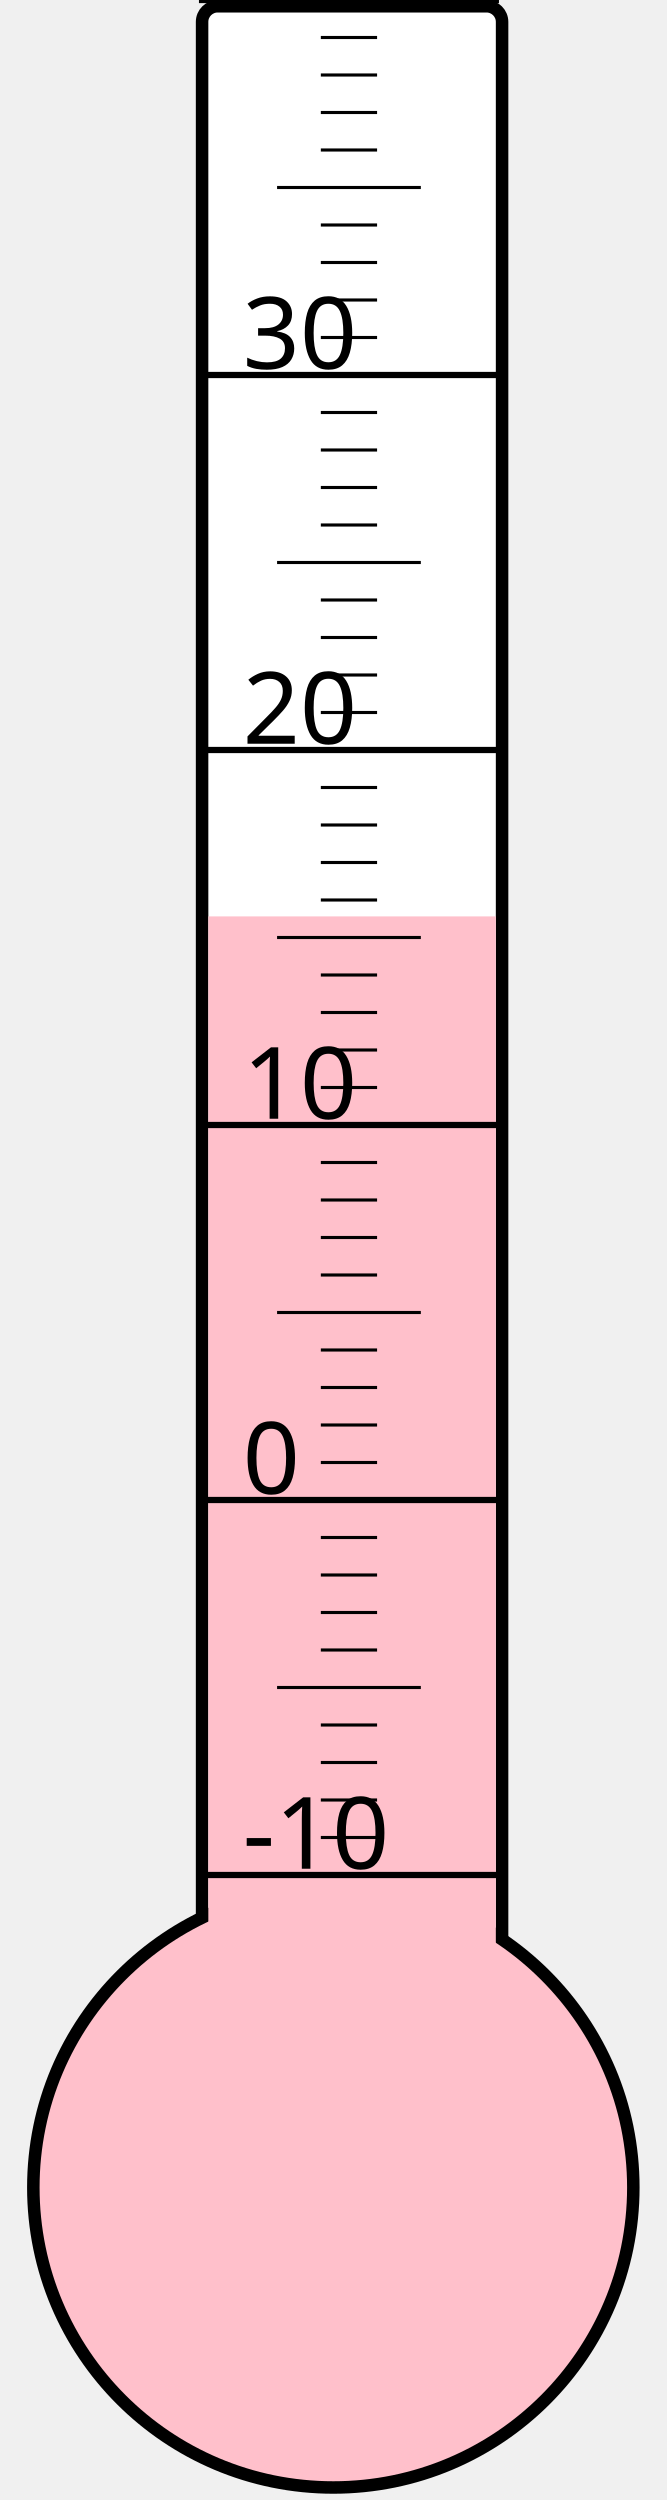
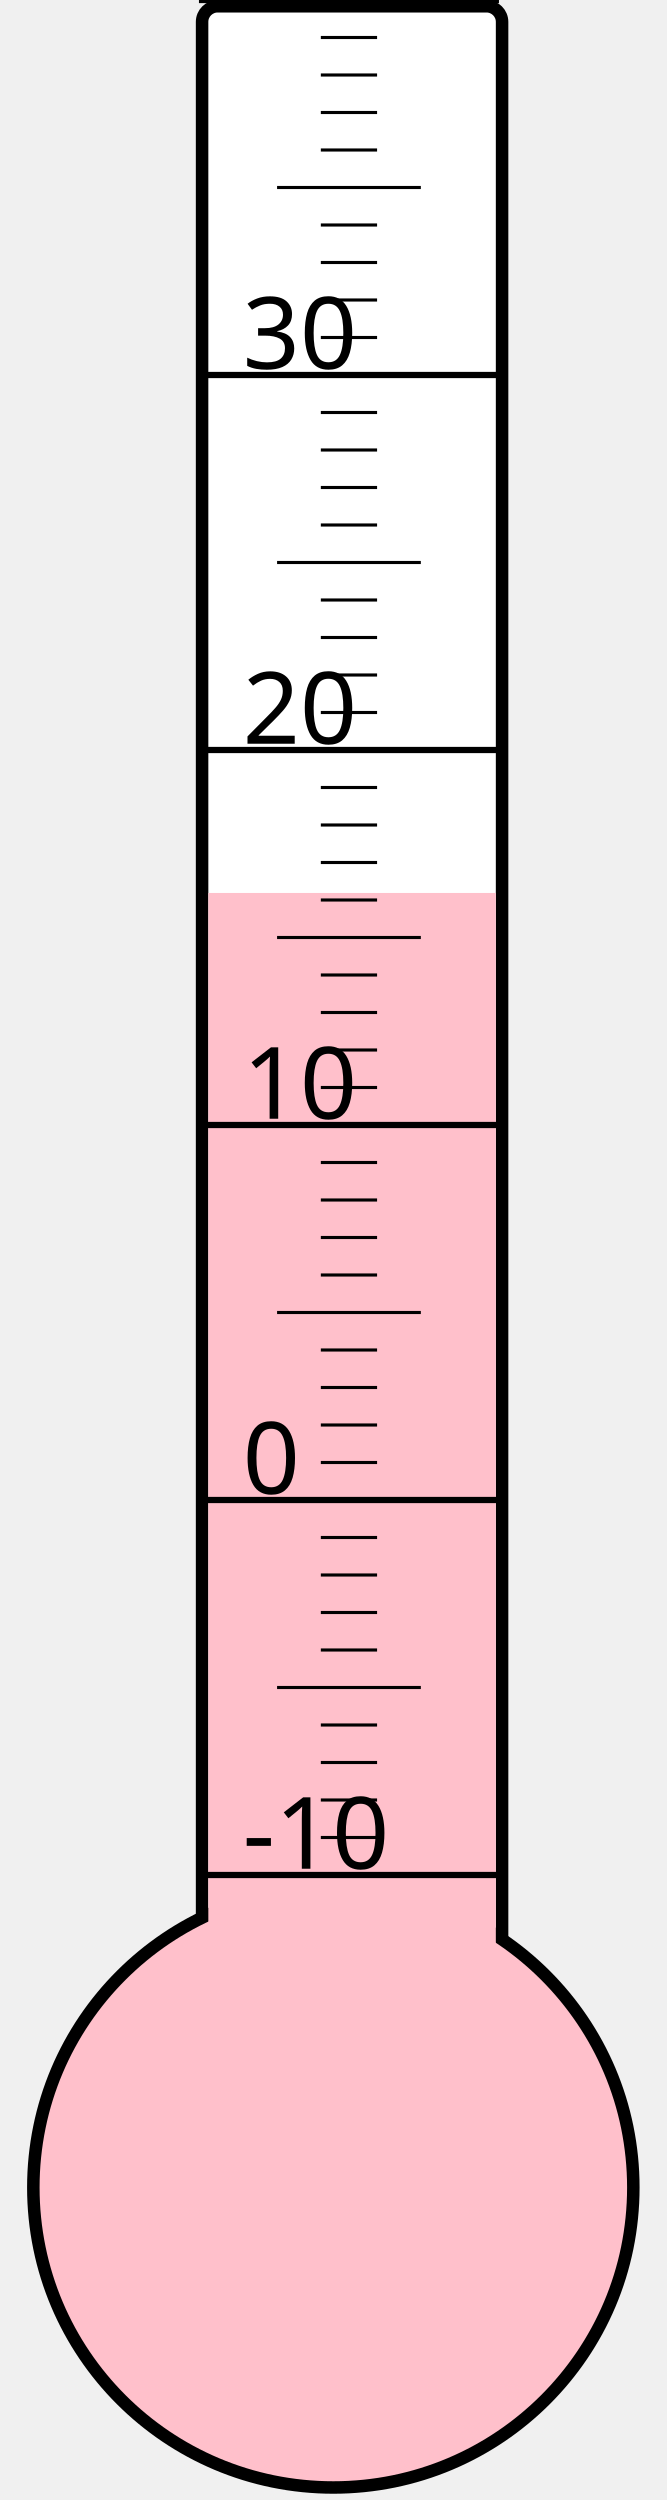
<svg xmlns="http://www.w3.org/2000/svg" width="40px" height="150px" viewBox="0 0 200 800">
  <rect width="200" height="800" x="0" y="0" style="fill: #ffffeb; fill-opacity: 0;" />
  <rect width="96" height="680" x="58" y="2" rx="5" ry="5" style="fill: white; fill-opacity: 1; stroke: black; stroke-width: 4;" />
  <circle cx="100" cy="700" r="96" style="fill: pink; stroke: black; stroke-width: 4;" />
-   <rect width="92" height="406.75" x="60" y="293.25" style="fill: pink; fill-opacity: 1; stroke-width: 0;" />
+   <rect width="92" height="414.25" x="60" y="285.75" style="fill: pink; fill-opacity: 1; stroke-width: 0;" />
  <text x="71" y="598" style="font-family: sans-serif; font-size: 24pt;">-10</text>
  <text x="71" y="478" style="font-family: sans-serif; font-size: 24pt;">0</text>
  <text x="71" y="358" style="font-family: sans-serif; font-size: 24pt;">10</text>
  <text x="71" y="238" style="font-family: sans-serif; font-size: 24pt;">20</text>
  <text x="71" y="118" style="font-family: sans-serif; font-size: 24pt;">30</text>
  <g style="stroke: black;">
    <line x1="57" y1="600" x2="153" y2="600" style="stroke-width: 2;" />
    <line x1="96" y1="588" x2="114" y2="588" style="stroke-width: 1;" />
    <line x1="96" y1="576" x2="114" y2="576" style="stroke-width: 1;" />
    <line x1="96" y1="564" x2="114" y2="564" style="stroke-width: 1;" />
    <line x1="96" y1="552" x2="114" y2="552" style="stroke-width: 1;" />
    <line x1="82" y1="540" x2="128" y2="540" style="stroke-width: 1;" />
    <line x1="96" y1="528" x2="114" y2="528" style="stroke-width: 1;" />
    <line x1="96" y1="516" x2="114" y2="516" style="stroke-width: 1;" />
    <line x1="96" y1="504" x2="114" y2="504" style="stroke-width: 1;" />
    <line x1="96" y1="492" x2="114" y2="492" style="stroke-width: 1;" />
    <line x1="57" y1="480" x2="153" y2="480" style="stroke-width: 2;" />
    <line x1="96" y1="468" x2="114" y2="468" style="stroke-width: 1;" />
    <line x1="96" y1="456" x2="114" y2="456" style="stroke-width: 1;" />
    <line x1="96" y1="444" x2="114" y2="444" style="stroke-width: 1;" />
    <line x1="96" y1="432" x2="114" y2="432" style="stroke-width: 1;" />
    <line x1="82" y1="420" x2="128" y2="420" style="stroke-width: 1;" />
    <line x1="96" y1="408" x2="114" y2="408" style="stroke-width: 1;" />
    <line x1="96" y1="396" x2="114" y2="396" style="stroke-width: 1;" />
    <line x1="96" y1="384" x2="114" y2="384" style="stroke-width: 1;" />
    <line x1="96" y1="372" x2="114" y2="372" style="stroke-width: 1;" />
    <line x1="57" y1="360" x2="153" y2="360" style="stroke-width: 2;" />
    <line x1="96" y1="348" x2="114" y2="348" style="stroke-width: 1;" />
    <line x1="96" y1="336" x2="114" y2="336" style="stroke-width: 1;" />
    <line x1="96" y1="324" x2="114" y2="324" style="stroke-width: 1;" />
    <line x1="96" y1="312" x2="114" y2="312" style="stroke-width: 1;" />
    <line x1="82" y1="300" x2="128" y2="300" style="stroke-width: 1;" />
    <line x1="96" y1="288" x2="114" y2="288" style="stroke-width: 1;" />
    <line x1="96" y1="276" x2="114" y2="276" style="stroke-width: 1;" />
    <line x1="96" y1="264" x2="114" y2="264" style="stroke-width: 1;" />
    <line x1="96" y1="252" x2="114" y2="252" style="stroke-width: 1;" />
    <line x1="57" y1="240" x2="153" y2="240" style="stroke-width: 2;" />
    <line x1="96" y1="228" x2="114" y2="228" style="stroke-width: 1;" />
    <line x1="96" y1="216" x2="114" y2="216" style="stroke-width: 1;" />
    <line x1="96" y1="204" x2="114" y2="204" style="stroke-width: 1;" />
    <line x1="96" y1="192" x2="114" y2="192" style="stroke-width: 1;" />
    <line x1="82" y1="180" x2="128" y2="180" style="stroke-width: 1;" />
    <line x1="96" y1="168" x2="114" y2="168" style="stroke-width: 1;" />
    <line x1="96" y1="156" x2="114" y2="156" style="stroke-width: 1;" />
    <line x1="96" y1="144" x2="114" y2="144" style="stroke-width: 1;" />
    <line x1="96" y1="132" x2="114" y2="132" style="stroke-width: 1;" />
    <line x1="57" y1="120" x2="153" y2="120" style="stroke-width: 2;" />
    <line x1="96" y1="108" x2="114" y2="108" style="stroke-width: 1;" />
    <line x1="96" y1="96" x2="114" y2="96" style="stroke-width: 1;" />
    <line x1="96" y1="84" x2="114" y2="84" style="stroke-width: 1;" />
    <line x1="96" y1="72" x2="114" y2="72" style="stroke-width: 1;" />
    <line x1="82" y1="60" x2="128" y2="60" style="stroke-width: 1;" />
    <line x1="96" y1="48" x2="114" y2="48" style="stroke-width: 1;" />
    <line x1="96" y1="36" x2="114" y2="36" style="stroke-width: 1;" />
    <line x1="96" y1="24" x2="114" y2="24" style="stroke-width: 1;" />
    <line x1="96" y1="12" x2="114" y2="12" style="stroke-width: 1;" />
    <line x1="57" y1="0" x2="153" y2="0" style="stroke-width: 2;" />
  </g>
</svg>
